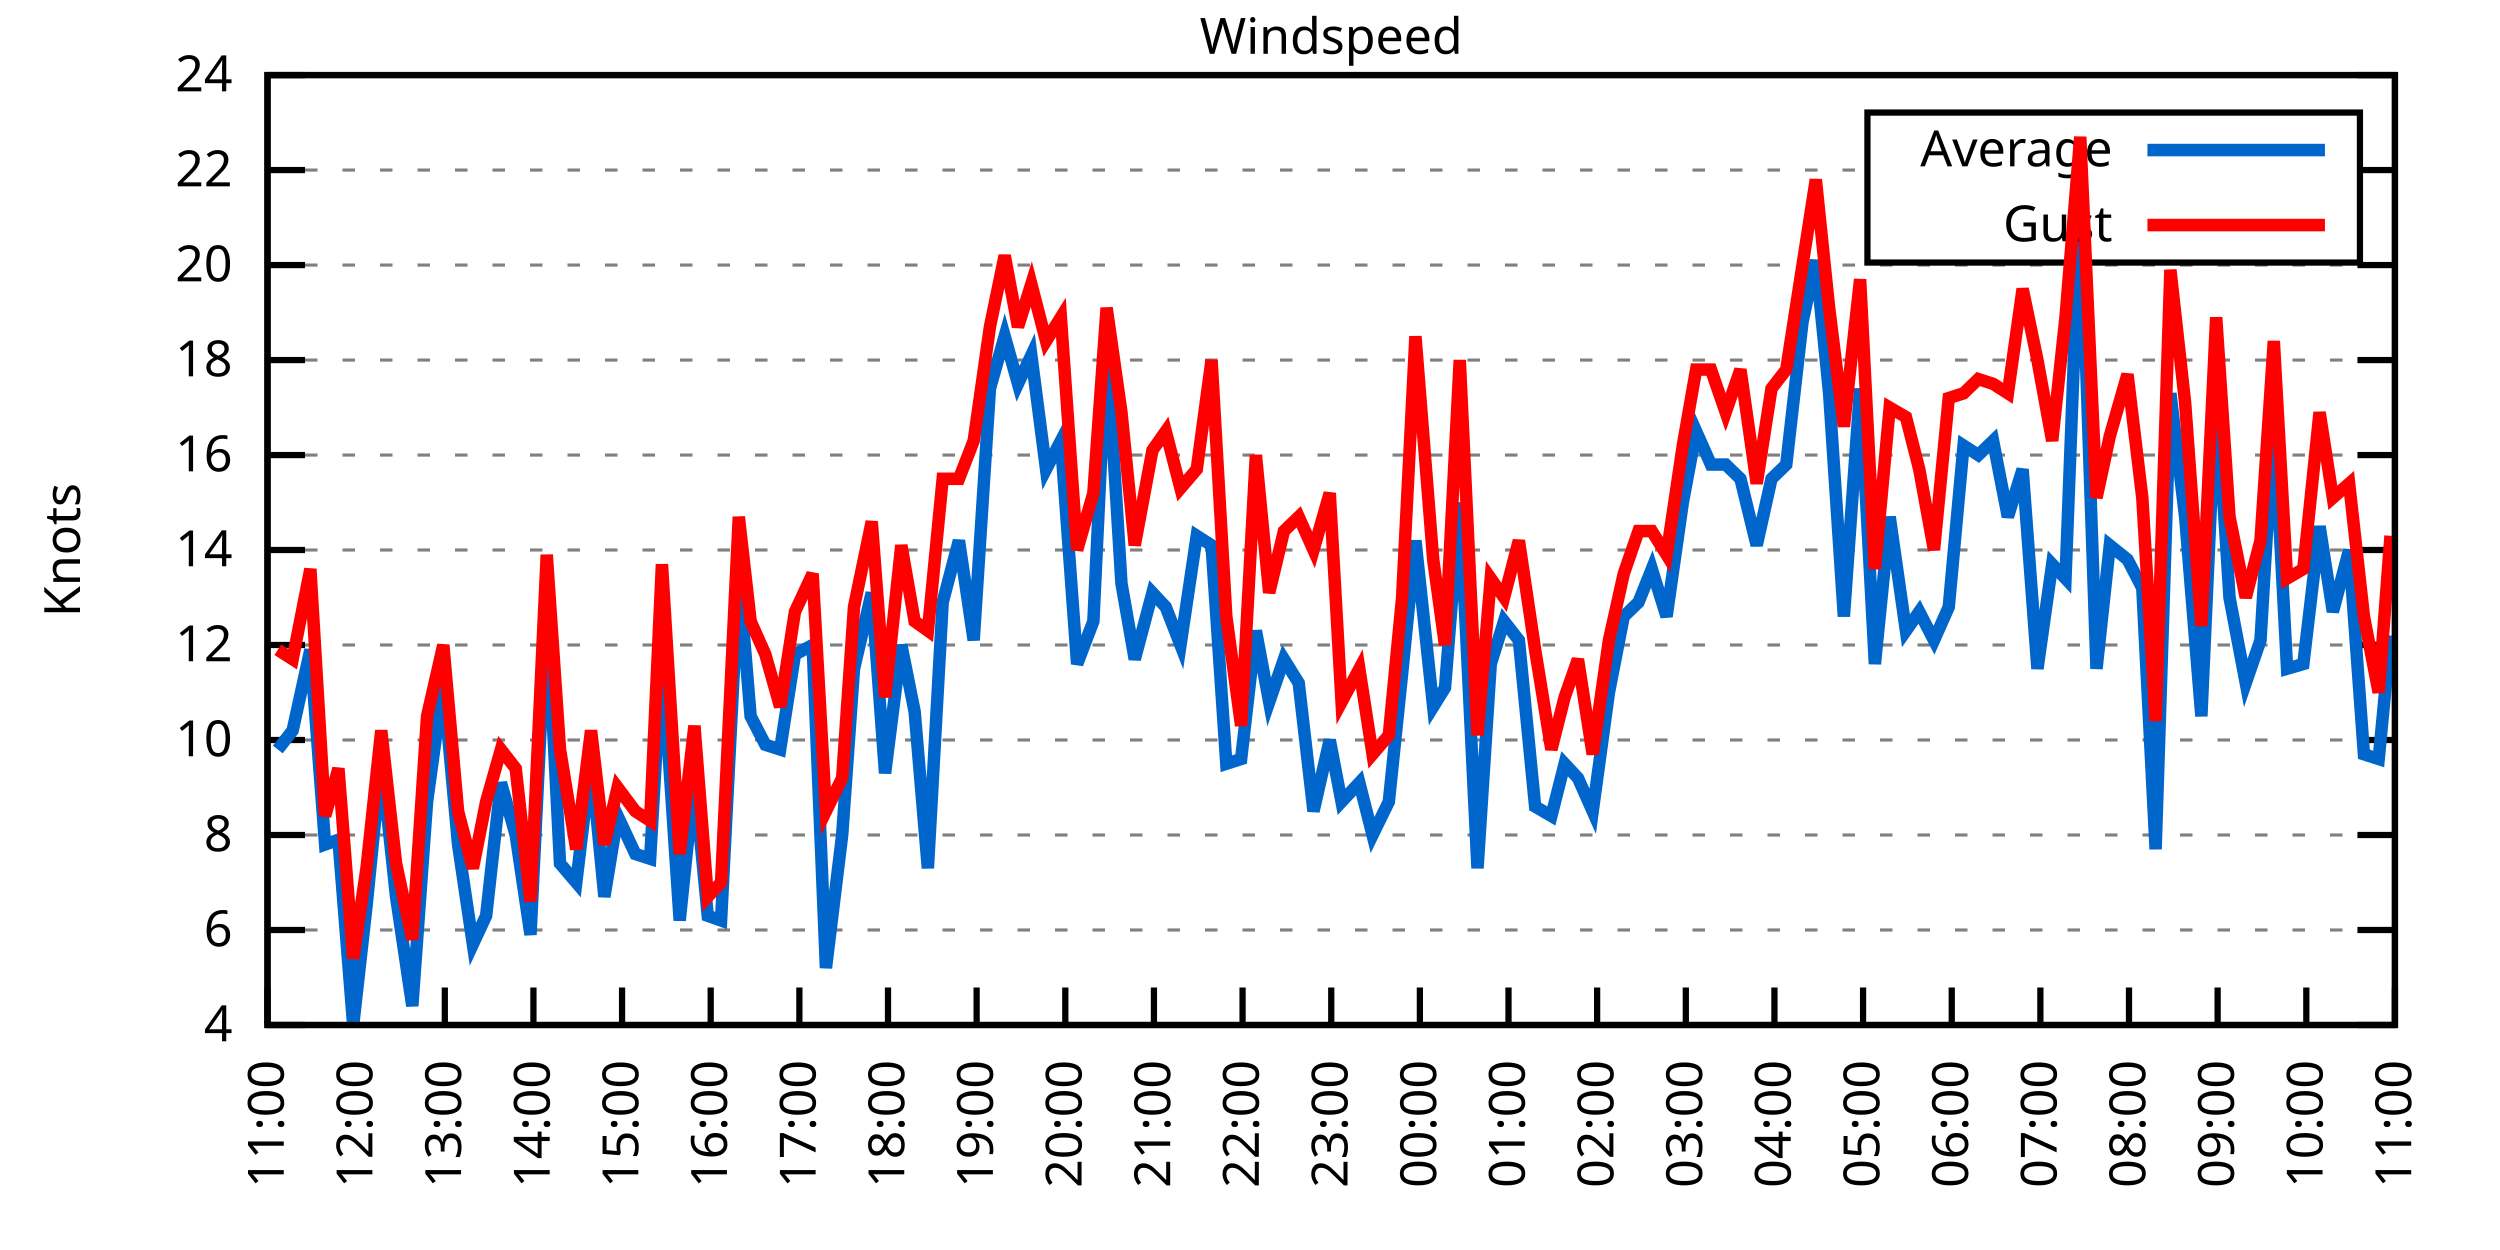
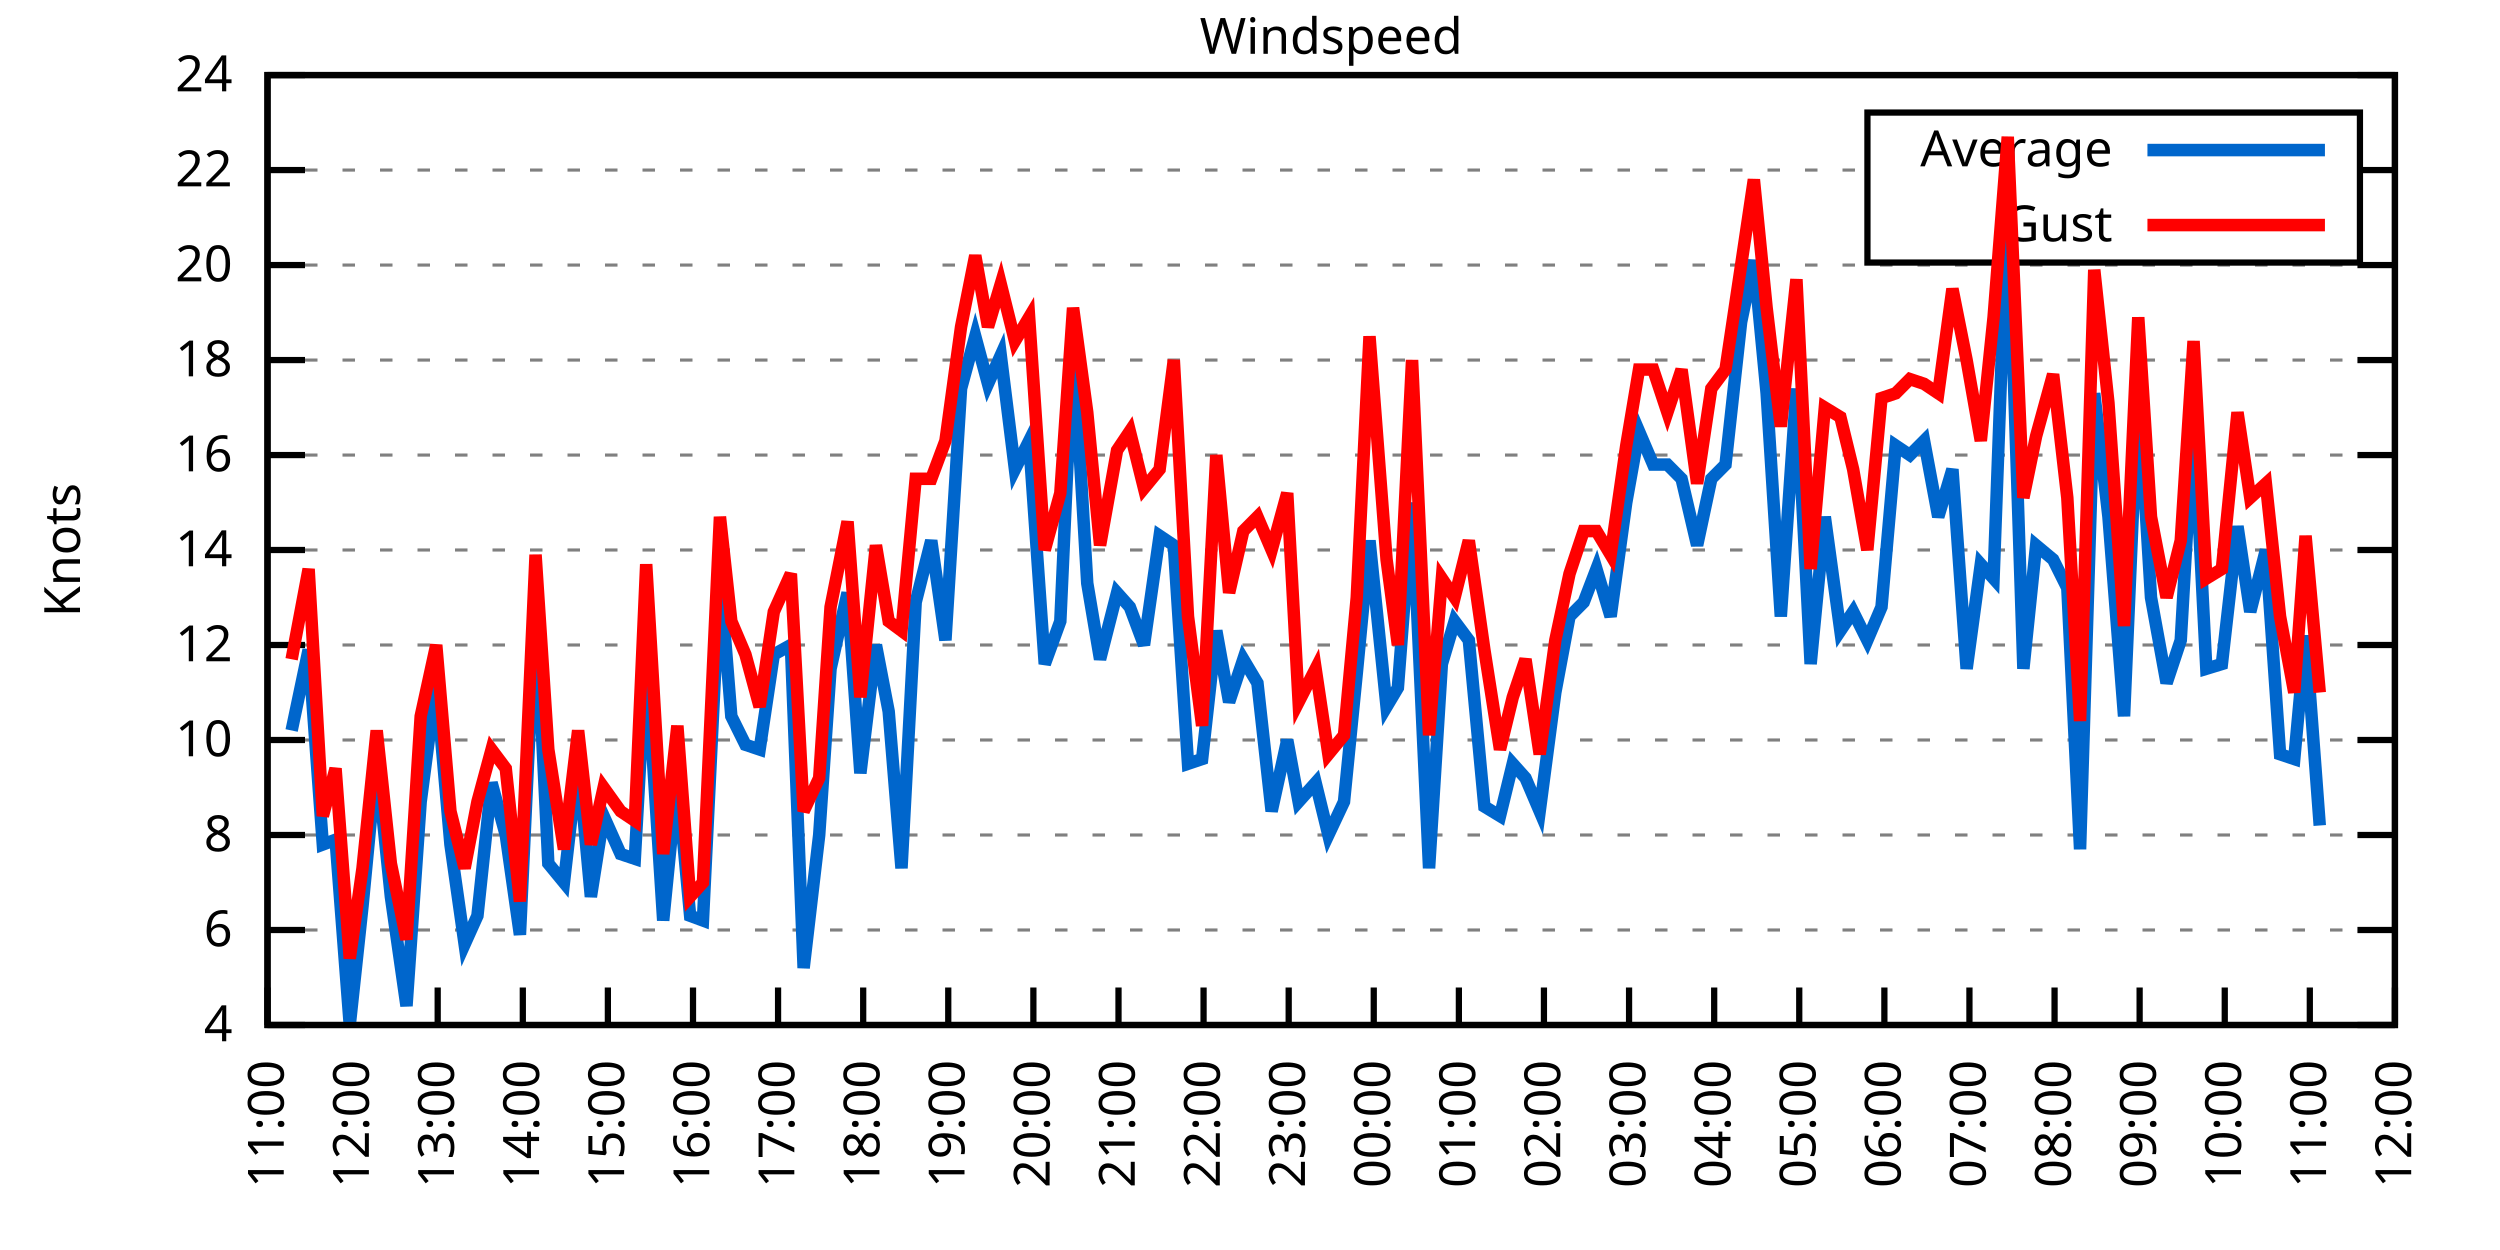
<svg xmlns="http://www.w3.org/2000/svg" xmlns:xlink="http://www.w3.org/1999/xlink" width="400" height="200" viewBox="0 0 400 200">
  <g id="gnuplot_canvas">
    <rect x="0" y="0" width="400" height="200" fill="none" />
    <defs>
      <circle id="gpDot" r="0.5" stroke-width="0.5" stroke="currentColor" />
      <path id="gpPt0" stroke-width="0.333" stroke="currentColor" d="M-1,0 h2 M0,-1 v2" />
      <path id="gpPt1" stroke-width="0.333" stroke="currentColor" d="M-1,-1 L1,1 M1,-1 L-1,1" />
      <path id="gpPt2" stroke-width="0.333" stroke="currentColor" d="M-1,0 L1,0 M0,-1 L0,1 M-1,-1 L1,1 M-1,1 L1,-1" />
      <rect id="gpPt3" stroke-width="0.333" stroke="currentColor" x="-1" y="-1" width="2" height="2" />
      <rect id="gpPt4" stroke-width="0.333" stroke="currentColor" fill="currentColor" x="-1" y="-1" width="2" height="2" />
      <circle id="gpPt5" stroke-width="0.333" stroke="currentColor" cx="0" cy="0" r="1" />
      <use xlink:href="#gpPt5" id="gpPt6" fill="currentColor" stroke="none" />
      <path id="gpPt7" stroke-width="0.333" stroke="currentColor" d="M0,-1.33 L-1.33,0.67 L1.33,0.67 z" />
      <use xlink:href="#gpPt7" id="gpPt8" fill="currentColor" stroke="none" />
      <use xlink:href="#gpPt7" id="gpPt9" stroke="currentColor" transform="rotate(180)" />
      <use xlink:href="#gpPt9" id="gpPt10" fill="currentColor" stroke="none" />
      <use xlink:href="#gpPt3" id="gpPt11" stroke="currentColor" transform="rotate(45)" />
      <use xlink:href="#gpPt11" id="gpPt12" fill="currentColor" stroke="none" />
      <path id="gpPt13" stroke-width="0.333" stroke="currentColor" d="M0,1.330 L1.265,0.411 L0.782,-1.067 L-0.782,-1.076 L-1.265,0.411 z" />
      <use xlink:href="#gpPt13" id="gpPt14" fill="currentColor" stroke="none" />
      <filter id="textbox" filterUnits="objectBoundingBox" x="0" y="0" height="1" width="1">
        <feFlood flood-color="white" flood-opacity="1" result="bgnd" />
        <feComposite in="SourceGraphic" in2="bgnd" operator="atop" />
      </filter>
      <filter id="greybox" filterUnits="objectBoundingBox" x="0" y="0" height="1" width="1">
        <feFlood flood-color="lightgrey" flood-opacity="1" result="grey" />
        <feComposite in="SourceGraphic" in2="grey" operator="atop" />
      </filter>
    </defs>
    <g fill="none" color="white" stroke="currentColor" stroke-width="1.00" stroke-linecap="butt" stroke-linejoin="miter">
</g>
    <g fill="none" color="black" stroke="currentColor" stroke-width="1.00" stroke-linecap="butt" stroke-linejoin="miter">
      <g stroke="none" shape-rendering="crispEdges">
        <polygon fill="rgb(255, 255, 255)" points="42.80,164.00 383.18,164.00 383.18,12.02 42.80,12.02 " />
      </g>
    </g>
    <g fill="none" color="black" stroke="currentColor" stroke-width="1.00" stroke-linecap="butt" stroke-linejoin="miter">
</g>
    <g fill="none" color="black" stroke="black" stroke-width="0.50" stroke-linecap="butt" stroke-linejoin="miter">
</g>
    <g fill="none" color="gray" stroke="currentColor" stroke-width="0.50" stroke-linecap="butt" stroke-linejoin="miter">
      <path stroke="gray" stroke-dasharray="2,4" class="gridline" d="M42.80,164.00 L383.19,164.00  " />
    </g>
    <g fill="none" color="gray" stroke="gray" stroke-width="1.00" stroke-linecap="butt" stroke-linejoin="miter">
</g>
    <g fill="none" color="black" stroke="currentColor" stroke-width="1.00" stroke-linecap="butt" stroke-linejoin="miter">
      <path stroke="black" d="M42.80,164.00 L48.80,164.00 M383.19,164.00 L377.19,164.00  " />
      <g transform="translate(37.20,166.60)" stroke="none" fill="black" font-family="Sans" font-size="8.00" text-anchor="end">
        <text>
          <tspan font-family="Sans"> 4</tspan>
        </text>
      </g>
    </g>
    <g fill="none" color="black" stroke="currentColor" stroke-width="1.00" stroke-linecap="butt" stroke-linejoin="miter">
</g>
    <g fill="none" color="black" stroke="black" stroke-width="0.50" stroke-linecap="butt" stroke-linejoin="miter">
</g>
    <g fill="none" color="gray" stroke="currentColor" stroke-width="0.50" stroke-linecap="butt" stroke-linejoin="miter">
      <path stroke="gray" stroke-dasharray="2,4" class="gridline" d="M42.80,148.80 L383.19,148.80  " />
    </g>
    <g fill="none" color="gray" stroke="gray" stroke-width="1.00" stroke-linecap="butt" stroke-linejoin="miter">
</g>
    <g fill="none" color="black" stroke="currentColor" stroke-width="1.00" stroke-linecap="butt" stroke-linejoin="miter">
      <path stroke="black" d="M42.80,148.80 L48.80,148.80 M383.19,148.80 L377.19,148.80  " />
      <g transform="translate(37.20,151.40)" stroke="none" fill="black" font-family="Sans" font-size="8.00" text-anchor="end">
        <text>
          <tspan font-family="Sans"> 6</tspan>
        </text>
      </g>
    </g>
    <g fill="none" color="black" stroke="currentColor" stroke-width="1.00" stroke-linecap="butt" stroke-linejoin="miter">
</g>
    <g fill="none" color="black" stroke="black" stroke-width="0.50" stroke-linecap="butt" stroke-linejoin="miter">
</g>
    <g fill="none" color="gray" stroke="currentColor" stroke-width="0.50" stroke-linecap="butt" stroke-linejoin="miter">
      <path stroke="gray" stroke-dasharray="2,4" class="gridline" d="M42.80,133.60 L383.19,133.60  " />
    </g>
    <g fill="none" color="gray" stroke="gray" stroke-width="1.00" stroke-linecap="butt" stroke-linejoin="miter">
</g>
    <g fill="none" color="black" stroke="currentColor" stroke-width="1.00" stroke-linecap="butt" stroke-linejoin="miter">
      <path stroke="black" d="M42.80,133.60 L48.80,133.60 M383.19,133.60 L377.19,133.60  " />
      <g transform="translate(37.20,136.20)" stroke="none" fill="black" font-family="Sans" font-size="8.00" text-anchor="end">
        <text>
          <tspan font-family="Sans"> 8</tspan>
        </text>
      </g>
    </g>
    <g fill="none" color="black" stroke="currentColor" stroke-width="1.00" stroke-linecap="butt" stroke-linejoin="miter">
</g>
    <g fill="none" color="black" stroke="black" stroke-width="0.50" stroke-linecap="butt" stroke-linejoin="miter">
</g>
    <g fill="none" color="gray" stroke="currentColor" stroke-width="0.50" stroke-linecap="butt" stroke-linejoin="miter">
      <path stroke="gray" stroke-dasharray="2,4" class="gridline" d="M42.80,118.40 L383.19,118.40  " />
    </g>
    <g fill="none" color="gray" stroke="gray" stroke-width="1.00" stroke-linecap="butt" stroke-linejoin="miter">
</g>
    <g fill="none" color="black" stroke="currentColor" stroke-width="1.00" stroke-linecap="butt" stroke-linejoin="miter">
      <path stroke="black" d="M42.80,118.40 L48.80,118.40 M383.19,118.40 L377.19,118.40  " />
      <g transform="translate(37.20,121.00)" stroke="none" fill="black" font-family="Sans" font-size="8.00" text-anchor="end">
        <text>
          <tspan font-family="Sans"> 10</tspan>
        </text>
      </g>
    </g>
    <g fill="none" color="black" stroke="currentColor" stroke-width="1.00" stroke-linecap="butt" stroke-linejoin="miter">
</g>
    <g fill="none" color="black" stroke="black" stroke-width="0.50" stroke-linecap="butt" stroke-linejoin="miter">
</g>
    <g fill="none" color="gray" stroke="currentColor" stroke-width="0.50" stroke-linecap="butt" stroke-linejoin="miter">
      <path stroke="gray" stroke-dasharray="2,4" class="gridline" d="M42.80,103.20 L383.19,103.20  " />
    </g>
    <g fill="none" color="gray" stroke="gray" stroke-width="1.00" stroke-linecap="butt" stroke-linejoin="miter">
</g>
    <g fill="none" color="black" stroke="currentColor" stroke-width="1.00" stroke-linecap="butt" stroke-linejoin="miter">
      <path stroke="black" d="M42.80,103.20 L48.80,103.20 M383.19,103.20 L377.19,103.20  " />
      <g transform="translate(37.20,105.80)" stroke="none" fill="black" font-family="Sans" font-size="8.00" text-anchor="end">
        <text>
          <tspan font-family="Sans"> 12</tspan>
        </text>
      </g>
    </g>
    <g fill="none" color="black" stroke="currentColor" stroke-width="1.00" stroke-linecap="butt" stroke-linejoin="miter">
</g>
    <g fill="none" color="black" stroke="black" stroke-width="0.50" stroke-linecap="butt" stroke-linejoin="miter">
</g>
    <g fill="none" color="gray" stroke="currentColor" stroke-width="0.50" stroke-linecap="butt" stroke-linejoin="miter">
      <path stroke="gray" stroke-dasharray="2,4" class="gridline" d="M42.80,88.00 L383.19,88.00  " />
    </g>
    <g fill="none" color="gray" stroke="gray" stroke-width="1.00" stroke-linecap="butt" stroke-linejoin="miter">
</g>
    <g fill="none" color="black" stroke="currentColor" stroke-width="1.00" stroke-linecap="butt" stroke-linejoin="miter">
      <path stroke="black" d="M42.80,88.00 L48.80,88.00 M383.19,88.00 L377.19,88.00  " />
      <g transform="translate(37.20,90.60)" stroke="none" fill="black" font-family="Sans" font-size="8.00" text-anchor="end">
        <text>
          <tspan font-family="Sans"> 14</tspan>
        </text>
      </g>
    </g>
    <g fill="none" color="black" stroke="currentColor" stroke-width="1.00" stroke-linecap="butt" stroke-linejoin="miter">
</g>
    <g fill="none" color="black" stroke="black" stroke-width="0.50" stroke-linecap="butt" stroke-linejoin="miter">
</g>
    <g fill="none" color="gray" stroke="currentColor" stroke-width="0.50" stroke-linecap="butt" stroke-linejoin="miter">
      <path stroke="gray" stroke-dasharray="2,4" class="gridline" d="M42.80,72.81 L383.19,72.81  " />
    </g>
    <g fill="none" color="gray" stroke="gray" stroke-width="1.00" stroke-linecap="butt" stroke-linejoin="miter">
</g>
    <g fill="none" color="black" stroke="currentColor" stroke-width="1.00" stroke-linecap="butt" stroke-linejoin="miter">
      <path stroke="black" d="M42.80,72.81 L48.80,72.81 M383.19,72.81 L377.19,72.81  " />
      <g transform="translate(37.20,75.41)" stroke="none" fill="black" font-family="Sans" font-size="8.00" text-anchor="end">
        <text>
          <tspan font-family="Sans"> 16</tspan>
        </text>
      </g>
    </g>
    <g fill="none" color="black" stroke="currentColor" stroke-width="1.00" stroke-linecap="butt" stroke-linejoin="miter">
</g>
    <g fill="none" color="black" stroke="black" stroke-width="0.50" stroke-linecap="butt" stroke-linejoin="miter">
</g>
    <g fill="none" color="gray" stroke="currentColor" stroke-width="0.50" stroke-linecap="butt" stroke-linejoin="miter">
      <path stroke="gray" stroke-dasharray="2,4" class="gridline" d="M42.80,57.61 L383.19,57.61  " />
    </g>
    <g fill="none" color="gray" stroke="gray" stroke-width="1.00" stroke-linecap="butt" stroke-linejoin="miter">
</g>
    <g fill="none" color="black" stroke="currentColor" stroke-width="1.00" stroke-linecap="butt" stroke-linejoin="miter">
      <path stroke="black" d="M42.80,57.61 L48.80,57.61 M383.19,57.61 L377.19,57.61  " />
      <g transform="translate(37.20,60.21)" stroke="none" fill="black" font-family="Sans" font-size="8.00" text-anchor="end">
        <text>
          <tspan font-family="Sans"> 18</tspan>
        </text>
      </g>
    </g>
    <g fill="none" color="black" stroke="currentColor" stroke-width="1.00" stroke-linecap="butt" stroke-linejoin="miter">
</g>
    <g fill="none" color="black" stroke="black" stroke-width="0.50" stroke-linecap="butt" stroke-linejoin="miter">
</g>
    <g fill="none" color="gray" stroke="currentColor" stroke-width="0.50" stroke-linecap="butt" stroke-linejoin="miter">
      <path stroke="gray" stroke-dasharray="2,4" class="gridline" d="M42.80,42.41 L383.19,42.41  " />
    </g>
    <g fill="none" color="gray" stroke="gray" stroke-width="1.00" stroke-linecap="butt" stroke-linejoin="miter">
</g>
    <g fill="none" color="black" stroke="currentColor" stroke-width="1.00" stroke-linecap="butt" stroke-linejoin="miter">
      <path stroke="black" d="M42.80,42.41 L48.80,42.41 M383.19,42.41 L377.19,42.41  " />
      <g transform="translate(37.20,45.01)" stroke="none" fill="black" font-family="Sans" font-size="8.00" text-anchor="end">
        <text>
          <tspan font-family="Sans"> 20</tspan>
        </text>
      </g>
    </g>
    <g fill="none" color="black" stroke="currentColor" stroke-width="1.00" stroke-linecap="butt" stroke-linejoin="miter">
</g>
    <g fill="none" color="black" stroke="black" stroke-width="0.50" stroke-linecap="butt" stroke-linejoin="miter">
</g>
    <g fill="none" color="gray" stroke="currentColor" stroke-width="0.50" stroke-linecap="butt" stroke-linejoin="miter">
      <path stroke="gray" stroke-dasharray="2,4" class="gridline" d="M42.80,27.21 L298.79,27.21 M377.59,27.21 L383.19,27.21  " />
    </g>
    <g fill="none" color="gray" stroke="gray" stroke-width="1.00" stroke-linecap="butt" stroke-linejoin="miter">
</g>
    <g fill="none" color="black" stroke="currentColor" stroke-width="1.00" stroke-linecap="butt" stroke-linejoin="miter">
      <path stroke="black" d="M42.80,27.21 L48.80,27.21 M383.19,27.21 L377.19,27.21  " />
      <g transform="translate(37.20,29.81)" stroke="none" fill="black" font-family="Sans" font-size="8.00" text-anchor="end">
        <text>
          <tspan font-family="Sans"> 22</tspan>
        </text>
      </g>
    </g>
    <g fill="none" color="black" stroke="currentColor" stroke-width="1.00" stroke-linecap="butt" stroke-linejoin="miter">
</g>
    <g fill="none" color="black" stroke="black" stroke-width="0.50" stroke-linecap="butt" stroke-linejoin="miter">
</g>
    <g fill="none" color="gray" stroke="currentColor" stroke-width="0.50" stroke-linecap="butt" stroke-linejoin="miter">
      <path stroke="gray" stroke-dasharray="2,4" class="gridline" d="M42.80,12.01 L383.19,12.01  " />
    </g>
    <g fill="none" color="gray" stroke="gray" stroke-width="1.00" stroke-linecap="butt" stroke-linejoin="miter">
</g>
    <g fill="none" color="black" stroke="currentColor" stroke-width="1.00" stroke-linecap="butt" stroke-linejoin="miter">
      <path stroke="black" d="M42.80,12.01 L48.80,12.01 M383.19,12.01 L377.19,12.01  " />
      <g transform="translate(37.20,14.61)" stroke="none" fill="black" font-family="Sans" font-size="8.00" text-anchor="end">
        <text>
          <tspan font-family="Sans"> 24</tspan>
        </text>
      </g>
    </g>
    <g fill="none" color="black" stroke="currentColor" stroke-width="1.00" stroke-linecap="butt" stroke-linejoin="miter">
      <path stroke="black" d="M42.80,164.00 L42.80,158.00  " />
      <g transform="translate(45.40,169.60) rotate(270.00)" stroke="none" fill="black" font-family="Sans" font-size="8.00" text-anchor="end">
        <text>
          <tspan font-family="Sans">11:00</tspan>
        </text>
      </g>
    </g>
    <g fill="none" color="black" stroke="currentColor" stroke-width="1.00" stroke-linecap="butt" stroke-linejoin="miter">
-       <path stroke="black" d="M56.98,164.00 L56.98,158.00  " />
-       <g transform="translate(59.58,169.60) rotate(270.00)" stroke="none" fill="black" font-family="Sans" font-size="8.00" text-anchor="end">
+       <path stroke="black" d="M56.42,164.00 L56.42,158.00  " />
+       <g transform="translate(59.02,169.60) rotate(270.00)" stroke="none" fill="black" font-family="Sans" font-size="8.00" text-anchor="end">
        <text>
          <tspan font-family="Sans">12:00</tspan>
        </text>
      </g>
    </g>
    <g fill="none" color="black" stroke="currentColor" stroke-width="1.00" stroke-linecap="butt" stroke-linejoin="miter">
-       <path stroke="black" d="M71.17,164.00 L71.17,158.00  " />
-       <g transform="translate(73.77,169.60) rotate(270.00)" stroke="none" fill="black" font-family="Sans" font-size="8.00" text-anchor="end">
+       <path stroke="black" d="M70.03,164.00 L70.03,158.00  " />
+       <g transform="translate(72.63,169.60) rotate(270.00)" stroke="none" fill="black" font-family="Sans" font-size="8.00" text-anchor="end">
        <text>
          <tspan font-family="Sans">13:00</tspan>
        </text>
      </g>
    </g>
    <g fill="none" color="black" stroke="currentColor" stroke-width="1.00" stroke-linecap="butt" stroke-linejoin="miter">
-       <path stroke="black" d="M85.35,164.00 L85.35,158.00  " />
-       <g transform="translate(87.95,169.60) rotate(270.00)" stroke="none" fill="black" font-family="Sans" font-size="8.00" text-anchor="end">
+       <path stroke="black" d="M83.65,164.00 L83.65,158.00  " />
+       <g transform="translate(86.25,169.60) rotate(270.00)" stroke="none" fill="black" font-family="Sans" font-size="8.00" text-anchor="end">
        <text>
          <tspan font-family="Sans">14:00</tspan>
        </text>
      </g>
    </g>
    <g fill="none" color="black" stroke="currentColor" stroke-width="1.00" stroke-linecap="butt" stroke-linejoin="miter">
-       <path stroke="black" d="M99.53,164.00 L99.53,158.00  " />
-       <g transform="translate(102.13,169.60) rotate(270.00)" stroke="none" fill="black" font-family="Sans" font-size="8.00" text-anchor="end">
+       <path stroke="black" d="M97.26,164.00 L97.26,158.00  " />
+       <g transform="translate(99.86,169.60) rotate(270.00)" stroke="none" fill="black" font-family="Sans" font-size="8.00" text-anchor="end">
        <text>
          <tspan font-family="Sans">15:00</tspan>
        </text>
      </g>
    </g>
    <g fill="none" color="black" stroke="currentColor" stroke-width="1.00" stroke-linecap="butt" stroke-linejoin="miter">
-       <path stroke="black" d="M113.71,164.00 L113.71,158.00  " />
-       <g transform="translate(116.31,169.60) rotate(270.00)" stroke="none" fill="black" font-family="Sans" font-size="8.00" text-anchor="end">
+       <path stroke="black" d="M110.88,164.00 L110.88,158.00  " />
+       <g transform="translate(113.48,169.60) rotate(270.00)" stroke="none" fill="black" font-family="Sans" font-size="8.00" text-anchor="end">
        <text>
          <tspan font-family="Sans">16:00</tspan>
        </text>
      </g>
    </g>
    <g fill="none" color="black" stroke="currentColor" stroke-width="1.00" stroke-linecap="butt" stroke-linejoin="miter">
-       <path stroke="black" d="M127.90,164.00 L127.90,158.00  " />
-       <g transform="translate(130.50,169.60) rotate(270.00)" stroke="none" fill="black" font-family="Sans" font-size="8.00" text-anchor="end">
+       <path stroke="black" d="M124.49,164.00 L124.49,158.00  " />
+       <g transform="translate(127.09,169.60) rotate(270.00)" stroke="none" fill="black" font-family="Sans" font-size="8.00" text-anchor="end">
        <text>
          <tspan font-family="Sans">17:00</tspan>
        </text>
      </g>
    </g>
    <g fill="none" color="black" stroke="currentColor" stroke-width="1.00" stroke-linecap="butt" stroke-linejoin="miter">
-       <path stroke="black" d="M142.08,164.00 L142.08,158.00  " />
-       <g transform="translate(144.68,169.60) rotate(270.00)" stroke="none" fill="black" font-family="Sans" font-size="8.00" text-anchor="end">
+       <path stroke="black" d="M138.11,164.00 L138.11,158.00  " />
+       <g transform="translate(140.71,169.60) rotate(270.00)" stroke="none" fill="black" font-family="Sans" font-size="8.00" text-anchor="end">
        <text>
          <tspan font-family="Sans">18:00</tspan>
        </text>
      </g>
    </g>
    <g fill="none" color="black" stroke="currentColor" stroke-width="1.00" stroke-linecap="butt" stroke-linejoin="miter">
-       <path stroke="black" d="M156.26,164.00 L156.26,158.00  " />
-       <g transform="translate(158.86,169.60) rotate(270.00)" stroke="none" fill="black" font-family="Sans" font-size="8.00" text-anchor="end">
+       <path stroke="black" d="M151.72,164.00 L151.72,158.00  " />
+       <g transform="translate(154.32,169.60) rotate(270.00)" stroke="none" fill="black" font-family="Sans" font-size="8.00" text-anchor="end">
        <text>
          <tspan font-family="Sans">19:00</tspan>
        </text>
      </g>
    </g>
    <g fill="none" color="black" stroke="currentColor" stroke-width="1.00" stroke-linecap="butt" stroke-linejoin="miter">
-       <path stroke="black" d="M170.45,164.00 L170.45,158.00  " />
-       <g transform="translate(173.05,169.60) rotate(270.00)" stroke="none" fill="black" font-family="Sans" font-size="8.00" text-anchor="end">
+       <path stroke="black" d="M165.34,164.00 L165.34,158.00  " />
+       <g transform="translate(167.94,169.60) rotate(270.00)" stroke="none" fill="black" font-family="Sans" font-size="8.00" text-anchor="end">
        <text>
          <tspan font-family="Sans">20:00</tspan>
        </text>
      </g>
    </g>
    <g fill="none" color="black" stroke="currentColor" stroke-width="1.00" stroke-linecap="butt" stroke-linejoin="miter">
-       <path stroke="black" d="M184.63,164.00 L184.63,158.00  " />
-       <g transform="translate(187.23,169.60) rotate(270.00)" stroke="none" fill="black" font-family="Sans" font-size="8.00" text-anchor="end">
+       <path stroke="black" d="M178.96,164.00 L178.96,158.00  " />
+       <g transform="translate(181.56,169.60) rotate(270.00)" stroke="none" fill="black" font-family="Sans" font-size="8.00" text-anchor="end">
        <text>
          <tspan font-family="Sans">21:00</tspan>
        </text>
      </g>
    </g>
    <g fill="none" color="black" stroke="currentColor" stroke-width="1.00" stroke-linecap="butt" stroke-linejoin="miter">
-       <path stroke="black" d="M198.81,164.00 L198.81,158.00  " />
-       <g transform="translate(201.41,169.60) rotate(270.00)" stroke="none" fill="black" font-family="Sans" font-size="8.00" text-anchor="end">
+       <path stroke="black" d="M192.57,164.00 L192.57,158.00  " />
+       <g transform="translate(195.17,169.60) rotate(270.00)" stroke="none" fill="black" font-family="Sans" font-size="8.00" text-anchor="end">
        <text>
          <tspan font-family="Sans">22:00</tspan>
        </text>
      </g>
    </g>
    <g fill="none" color="black" stroke="currentColor" stroke-width="1.00" stroke-linecap="butt" stroke-linejoin="miter">
-       <path stroke="black" d="M213.00,164.00 L213.00,158.00  " />
-       <g transform="translate(215.60,169.60) rotate(270.00)" stroke="none" fill="black" font-family="Sans" font-size="8.00" text-anchor="end">
+       <path stroke="black" d="M206.19,164.00 L206.19,158.00  " />
+       <g transform="translate(208.79,169.60) rotate(270.00)" stroke="none" fill="black" font-family="Sans" font-size="8.00" text-anchor="end">
        <text>
          <tspan font-family="Sans">23:00</tspan>
        </text>
      </g>
    </g>
    <g fill="none" color="black" stroke="currentColor" stroke-width="1.00" stroke-linecap="butt" stroke-linejoin="miter">
-       <path stroke="black" d="M227.18,164.00 L227.18,158.00  " />
-       <g transform="translate(229.78,169.60) rotate(270.00)" stroke="none" fill="black" font-family="Sans" font-size="8.00" text-anchor="end">
+       <path stroke="black" d="M219.80,164.00 L219.80,158.00  " />
+       <g transform="translate(222.40,169.60) rotate(270.00)" stroke="none" fill="black" font-family="Sans" font-size="8.00" text-anchor="end">
        <text>
          <tspan font-family="Sans">00:00</tspan>
        </text>
      </g>
    </g>
    <g fill="none" color="black" stroke="currentColor" stroke-width="1.00" stroke-linecap="butt" stroke-linejoin="miter">
-       <path stroke="black" d="M241.36,164.00 L241.36,158.00  " />
-       <g transform="translate(243.96,169.60) rotate(270.00)" stroke="none" fill="black" font-family="Sans" font-size="8.00" text-anchor="end">
+       <path stroke="black" d="M233.42,164.00 L233.42,158.00  " />
+       <g transform="translate(236.02,169.60) rotate(270.00)" stroke="none" fill="black" font-family="Sans" font-size="8.00" text-anchor="end">
        <text>
          <tspan font-family="Sans">01:00</tspan>
        </text>
      </g>
    </g>
    <g fill="none" color="black" stroke="currentColor" stroke-width="1.00" stroke-linecap="butt" stroke-linejoin="miter">
-       <path stroke="black" d="M255.54,164.00 L255.54,158.00  " />
-       <g transform="translate(258.14,169.60) rotate(270.00)" stroke="none" fill="black" font-family="Sans" font-size="8.00" text-anchor="end">
+       <path stroke="black" d="M247.03,164.00 L247.03,158.00  " />
+       <g transform="translate(249.63,169.60) rotate(270.00)" stroke="none" fill="black" font-family="Sans" font-size="8.00" text-anchor="end">
        <text>
          <tspan font-family="Sans">02:00</tspan>
        </text>
      </g>
    </g>
    <g fill="none" color="black" stroke="currentColor" stroke-width="1.00" stroke-linecap="butt" stroke-linejoin="miter">
-       <path stroke="black" d="M269.73,164.00 L269.73,158.00  " />
-       <g transform="translate(272.33,169.60) rotate(270.00)" stroke="none" fill="black" font-family="Sans" font-size="8.00" text-anchor="end">
+       <path stroke="black" d="M260.65,164.00 L260.65,158.00  " />
+       <g transform="translate(263.25,169.60) rotate(270.00)" stroke="none" fill="black" font-family="Sans" font-size="8.00" text-anchor="end">
        <text>
          <tspan font-family="Sans">03:00</tspan>
        </text>
      </g>
    </g>
    <g fill="none" color="black" stroke="currentColor" stroke-width="1.00" stroke-linecap="butt" stroke-linejoin="miter">
-       <path stroke="black" d="M283.91,164.00 L283.91,158.00  " />
-       <g transform="translate(286.51,169.60) rotate(270.00)" stroke="none" fill="black" font-family="Sans" font-size="8.00" text-anchor="end">
+       <path stroke="black" d="M274.27,164.00 L274.27,158.00  " />
+       <g transform="translate(276.87,169.60) rotate(270.00)" stroke="none" fill="black" font-family="Sans" font-size="8.00" text-anchor="end">
        <text>
          <tspan font-family="Sans">04:00</tspan>
        </text>
      </g>
    </g>
    <g fill="none" color="black" stroke="currentColor" stroke-width="1.00" stroke-linecap="butt" stroke-linejoin="miter">
-       <path stroke="black" d="M298.09,164.00 L298.09,158.00  " />
-       <g transform="translate(300.69,169.60) rotate(270.00)" stroke="none" fill="black" font-family="Sans" font-size="8.00" text-anchor="end">
+       <path stroke="black" d="M287.88,164.00 L287.88,158.00  " />
+       <g transform="translate(290.48,169.60) rotate(270.00)" stroke="none" fill="black" font-family="Sans" font-size="8.00" text-anchor="end">
        <text>
          <tspan font-family="Sans">05:00</tspan>
        </text>
      </g>
    </g>
    <g fill="none" color="black" stroke="currentColor" stroke-width="1.00" stroke-linecap="butt" stroke-linejoin="miter">
-       <path stroke="black" d="M312.28,164.00 L312.28,158.00  " />
-       <g transform="translate(314.88,169.60) rotate(270.00)" stroke="none" fill="black" font-family="Sans" font-size="8.00" text-anchor="end">
+       <path stroke="black" d="M301.50,164.00 L301.50,158.00  " />
+       <g transform="translate(304.10,169.60) rotate(270.00)" stroke="none" fill="black" font-family="Sans" font-size="8.00" text-anchor="end">
        <text>
          <tspan font-family="Sans">06:00</tspan>
        </text>
      </g>
    </g>
    <g fill="none" color="black" stroke="currentColor" stroke-width="1.00" stroke-linecap="butt" stroke-linejoin="miter">
-       <path stroke="black" d="M326.46,164.00 L326.46,158.00  " />
-       <g transform="translate(329.06,169.60) rotate(270.00)" stroke="none" fill="black" font-family="Sans" font-size="8.00" text-anchor="end">
+       <path stroke="black" d="M315.11,164.00 L315.11,158.00  " />
+       <g transform="translate(317.71,169.60) rotate(270.00)" stroke="none" fill="black" font-family="Sans" font-size="8.00" text-anchor="end">
        <text>
          <tspan font-family="Sans">07:00</tspan>
        </text>
      </g>
    </g>
    <g fill="none" color="black" stroke="currentColor" stroke-width="1.00" stroke-linecap="butt" stroke-linejoin="miter">
-       <path stroke="black" d="M340.64,164.00 L340.64,158.00  " />
-       <g transform="translate(343.24,169.60) rotate(270.00)" stroke="none" fill="black" font-family="Sans" font-size="8.00" text-anchor="end">
+       <path stroke="black" d="M328.73,164.00 L328.73,158.00  " />
+       <g transform="translate(331.33,169.60) rotate(270.00)" stroke="none" fill="black" font-family="Sans" font-size="8.00" text-anchor="end">
        <text>
          <tspan font-family="Sans">08:00</tspan>
        </text>
      </g>
    </g>
    <g fill="none" color="black" stroke="currentColor" stroke-width="1.00" stroke-linecap="butt" stroke-linejoin="miter">
-       <path stroke="black" d="M354.82,164.00 L354.82,158.00  " />
-       <g transform="translate(357.42,169.60) rotate(270.00)" stroke="none" fill="black" font-family="Sans" font-size="8.00" text-anchor="end">
+       <path stroke="black" d="M342.34,164.00 L342.34,158.00  " />
+       <g transform="translate(344.94,169.60) rotate(270.00)" stroke="none" fill="black" font-family="Sans" font-size="8.00" text-anchor="end">
        <text>
          <tspan font-family="Sans">09:00</tspan>
        </text>
      </g>
    </g>
    <g fill="none" color="black" stroke="currentColor" stroke-width="1.00" stroke-linecap="butt" stroke-linejoin="miter">
-       <path stroke="black" d="M369.01,164.00 L369.01,158.00  " />
-       <g transform="translate(371.61,169.60) rotate(270.00)" stroke="none" fill="black" font-family="Sans" font-size="8.00" text-anchor="end">
+       <path stroke="black" d="M355.96,164.00 L355.96,158.00  " />
+       <g transform="translate(358.56,169.60) rotate(270.00)" stroke="none" fill="black" font-family="Sans" font-size="8.00" text-anchor="end">
        <text>
          <tspan font-family="Sans">10:00</tspan>
+         </text>
+       </g>
+     </g>
+     <g fill="none" color="black" stroke="currentColor" stroke-width="1.00" stroke-linecap="butt" stroke-linejoin="miter">
+       <path stroke="black" d="M369.57,164.00 L369.57,158.00  " />
+       <g transform="translate(372.17,169.60) rotate(270.00)" stroke="none" fill="black" font-family="Sans" font-size="8.00" text-anchor="end">
+         <text>
+           <tspan font-family="Sans">11:00</tspan>
        </text>
      </g>
    </g>
    <g fill="none" color="black" stroke="currentColor" stroke-width="1.00" stroke-linecap="butt" stroke-linejoin="miter">
      <path stroke="black" d="M383.19,164.00 L383.19,158.00  " />
      <g transform="translate(385.79,169.60) rotate(270.00)" stroke="none" fill="black" font-family="Sans" font-size="8.00" text-anchor="end">
        <text>
-           <tspan font-family="Sans">11:00</tspan>
+           <tspan font-family="Sans">12:00</tspan>
        </text>
      </g>
    </g>
    <g fill="none" color="black" stroke="currentColor" stroke-width="1.00" stroke-linecap="butt" stroke-linejoin="miter">
</g>
    <g fill="none" color="black" stroke="currentColor" stroke-width="1.00" stroke-linecap="butt" stroke-linejoin="miter">
      <path stroke="black" d="M42.80,12.01 L42.80,164.00 L383.19,164.00 L383.19,12.01 L42.80,12.01 Z  " />
    </g>
    <g fill="none" color="black" stroke="currentColor" stroke-width="1.00" stroke-linecap="butt" stroke-linejoin="miter">
</g>
    <g fill="none" color="black" stroke="currentColor" stroke-width="1.00" stroke-linecap="butt" stroke-linejoin="miter">
      <path stroke="black" d="M298.79,42.01 L298.79,18.01 L377.59,18.01 L377.59,42.01 L298.79,42.01 Z  " />
    </g>
    <g id="Windspeed_plot_1">
      <g fill="none" color="white" stroke="black" stroke-width="2.00" stroke-linecap="butt" stroke-linejoin="miter">
</g>
      <g fill="none" color="black" stroke="currentColor" stroke-width="2.00" stroke-linecap="butt" stroke-linejoin="miter">
        <g transform="translate(337.99,26.61)" stroke="none" fill="black" font-family="Sans" font-size="8.00" text-anchor="end">
          <text>
            <tspan font-family="Sans">Average</tspan>
          </text>
        </g>
      </g>
      <g fill="none" color="black" stroke="currentColor" stroke-width="2.00" stroke-linecap="butt" stroke-linejoin="miter">
-         <path stroke="rgb(  0, 102, 204)" d="M343.59,24.01 L371.99,24.01 M44.45,119.92 L46.82,116.88 L49.66,103.96 L52.02,135.12 L54.15,134.36 L56.51,164.00   L58.64,145.00 L61.00,121.44 L63.37,143.48 L65.97,160.96 L68.33,128.28 L70.93,109.28 L73.29,135.12 L75.66,151.08   L77.78,146.52 L80.15,125.24 L82.51,133.60 L84.88,149.56 L87.48,96.36 L89.60,138.16 L92.20,141.20 L94.57,121.44   L96.70,143.48 L98.82,130.56 L101.66,136.64 L104.02,137.40 L105.91,104.72 L108.75,147.28 L111.11,124.48 L113.24,146.52   L115.37,147.28 L118.21,91.80 L120.10,114.60 L122.46,119.16 L124.82,119.92 L127.19,104.72 L130.02,103.20 L132.15,154.88   L134.75,133.60 L136.64,107.00 L139.48,94.84 L141.61,123.72 L144.21,103.20 L146.34,113.84 L148.46,138.92 L150.83,96.36   L153.43,86.49 L155.79,102.44 L158.39,62.17 L160.75,53.81 L162.88,61.41 L165.01,56.85 L167.37,75.09 L169.74,70.53   L172.34,106.24 L174.94,99.40 L177.06,54.57 L179.43,93.32 L181.56,105.48 L184.39,94.84 L186.52,97.12 L188.88,103.20   L191.48,85.73 L193.85,87.25 L196.21,122.20 L198.58,121.44 L200.94,100.92 L203.07,112.32 L205.43,105.48 L207.79,109.28   L210.16,129.80 L212.76,118.40 L214.65,128.28 L217.49,125.24 L219.61,133.60 L222.21,128.28 L224.34,107.76 L226.47,86.49   L229.31,113.08 L231.20,110.04 L233.56,80.41 L236.40,138.92 L238.52,106.24 L240.65,99.40 L243.02,102.44 L245.62,129.04   L248.22,130.56 L250.34,122.20 L252.47,124.48 L254.83,129.80 L257.43,110.80 L259.80,98.64 L262.16,96.36 L264.29,91.04   L266.65,98.64 L269.25,80.41 L271.38,69.01 L273.75,74.33 L276.11,74.33 L278.47,76.61 L281.07,87.25 L283.44,76.61   L285.80,74.33 L288.40,51.53 L290.53,41.65 L292.66,62.93 L295.02,98.64 L297.62,62.17 L299.98,106.24 L302.35,82.69   L304.95,100.92 L307.08,97.88 L309.44,102.44 L311.80,97.12 L314.17,71.29 L316.53,72.81 L318.89,70.53 L321.26,82.69   L323.62,75.09 L325.99,107.00 L328.35,90.28 L330.48,92.56 L332.84,31.01 L335.44,107.00 L337.57,87.25 L340.40,89.52   L342.77,94.08 L344.90,135.88 L347.26,62.93 L349.62,82.69 L352.22,114.60 L354.59,62.17 L356.72,95.60 L359.32,109.28   L361.68,102.44 L363.81,66.73 L365.93,107.00 L368.53,106.24 L371.13,84.21 L373.26,97.88 L375.86,88.00 L378.23,120.68   L380.59,121.44 L382.48,101.68  " />
+         <path stroke="rgb(  0, 102, 204)" d="M343.59,24.01 L371.99,24.01 M46.66,116.88 L49.38,103.96 L51.65,135.12 L53.69,134.36 L55.96,164.00 L58.00,145.00   L60.27,121.44 L62.54,143.48 L65.04,160.96 L67.31,128.28 L69.80,109.28 L72.07,135.12 L74.34,151.08 L76.39,146.52   L78.65,125.24 L80.92,133.60 L83.19,149.56 L85.69,96.36 L87.73,138.16 L90.23,141.20 L92.50,121.44 L94.54,143.48   L96.58,130.56 L99.30,136.64 L101.57,137.40 L103.39,104.72 L106.11,147.28 L108.38,124.48 L110.42,146.52 L112.47,147.28   L115.19,91.80 L117.01,114.60 L119.27,119.16 L121.54,119.92 L123.81,104.72 L126.54,103.20 L128.58,154.88 L131.07,133.60   L132.89,107.00 L135.61,94.84 L137.66,123.72 L140.15,103.20 L142.19,113.84 L144.24,138.92 L146.51,96.36 L149.00,86.49   L151.27,102.44 L153.77,62.17 L156.04,53.81 L158.08,61.41 L160.12,56.85 L162.39,75.09 L164.66,70.53 L167.16,106.24   L169.65,99.40 L171.69,54.57 L173.96,93.32 L176.01,105.48 L178.73,94.84 L180.77,97.12 L183.04,103.20 L185.54,85.73   L187.81,87.25 L190.08,122.20 L192.34,121.44 L194.61,100.92 L196.66,112.32 L198.93,105.48 L201.19,109.28 L203.46,129.80   L205.96,118.40 L207.78,128.28 L210.50,125.24 L212.54,133.60 L215.04,128.28 L217.08,107.76 L219.12,86.49 L221.85,113.08   L223.66,110.04 L225.93,80.41 L228.65,138.92 L230.70,106.24 L232.74,99.40 L235.01,102.44 L237.50,129.04 L240.00,130.56   L242.04,122.20 L244.08,124.48 L246.35,129.80 L248.85,110.80 L251.12,98.64 L253.39,96.36 L255.43,91.04 L257.70,98.64   L260.20,80.41 L262.24,69.01 L264.51,74.33 L266.78,74.33 L269.05,76.61 L271.54,87.25 L273.81,76.61 L276.08,74.33   L278.58,51.53 L280.62,41.65 L282.66,62.93 L284.93,98.64 L287.43,62.17 L289.70,106.24 L291.97,82.69 L294.46,100.92   L296.50,97.88 L298.77,102.44 L301.04,97.12 L303.31,71.29 L305.58,72.81 L307.85,70.53 L310.12,82.69 L312.39,75.09   L314.66,107.00 L316.93,90.28 L318.97,92.56 L321.24,31.01 L323.74,107.00 L325.78,87.25 L328.50,89.52 L330.77,94.08   L332.81,135.88 L335.08,62.93 L337.35,82.69 L339.85,114.60 L342.12,62.17 L344.16,95.60 L346.65,109.28 L348.92,102.44   L350.97,66.73 L353.01,107.00 L355.50,106.24 L358.00,84.21 L360.04,97.88 L362.54,88.00 L364.81,120.68 L367.08,121.44   L368.89,101.68 L371.16,132.08  " />
      </g>
    </g>
    <g id="Windspeed_plot_2">
      <g fill="none" color="black" stroke="currentColor" stroke-width="2.00" stroke-linecap="butt" stroke-linejoin="miter">
        <g transform="translate(337.99,38.61)" stroke="none" fill="black" font-family="Sans" font-size="8.00" text-anchor="end">
          <text>
            <tspan font-family="Sans">Gust</tspan>
          </text>
        </g>
      </g>
      <g fill="none" color="black" stroke="currentColor" stroke-width="2.00" stroke-linecap="butt" stroke-linejoin="miter">
-         <path stroke="rgb(255,   0,   0)" d="M343.59,36.01 L371.99,36.01 M44.45,103.96 L46.82,105.48 L49.66,91.04 L52.02,130.56 L54.15,122.96 L56.51,153.36   L58.64,138.92 L61.00,116.88 L63.37,138.16 L65.97,150.32 L68.33,114.60 L70.93,103.20 L73.29,129.80 L75.66,138.92   L77.78,128.28 L80.15,119.92 L82.51,122.96 L84.88,144.24 L87.48,88.76 L89.60,119.92 L92.20,135.88 L94.57,116.88   L96.70,135.12 L98.82,126.00 L101.66,129.80 L104.02,131.32 L105.91,90.28 L108.75,136.64 L111.11,116.12 L113.24,143.48   L115.37,141.20 L118.21,82.69 L120.10,99.40 L122.46,104.72 L124.82,113.08 L127.19,97.88 L130.02,91.80 L132.15,129.80   L134.75,124.48 L136.64,97.12 L139.48,83.45 L141.61,111.56 L144.21,87.25 L146.34,99.40 L148.46,100.92 L150.83,76.61   L153.43,76.61 L155.79,70.53 L158.39,52.29 L160.75,40.89 L162.88,52.29 L165.01,45.45 L167.37,54.57 L169.74,50.77   L172.34,88.00 L174.94,78.89 L177.06,49.25 L179.43,65.97 L181.56,87.25 L184.39,72.05 L186.52,69.01 L188.88,78.13   L191.48,75.09 L193.85,57.61 L196.21,98.64 L198.58,116.12 L200.94,72.81 L203.07,94.84 L205.43,84.97 L207.79,82.69   L210.16,88.00 L212.76,78.89 L214.65,112.32 L217.49,107.00 L219.61,120.68 L222.21,117.64 L224.34,95.60 L226.47,53.81   L229.31,89.52 L231.20,103.20 L233.56,57.61 L236.40,117.64 L238.52,92.56 L240.65,95.60 L243.02,86.49 L245.62,103.96   L248.22,119.92 L250.34,111.56 L252.47,105.48 L254.83,120.68 L257.43,102.44 L259.80,91.80 L262.16,84.97 L264.29,84.97   L266.65,88.76 L269.25,71.29 L271.38,59.13 L273.75,59.13 L276.11,65.97 L278.47,59.13 L281.07,77.37 L283.44,62.17   L285.80,59.13 L288.40,42.41 L290.53,28.73 L292.66,49.25 L295.02,68.25 L297.62,44.69 L299.98,91.04 L302.35,65.21   L304.95,66.73 L307.08,75.09 L309.44,88.00 L311.80,63.69 L314.17,62.93 L316.53,60.65 L318.89,61.41 L321.26,62.93   L323.62,46.21 L325.99,57.61 L328.35,70.53 L330.48,50.77 L332.84,21.89 L335.44,79.65 L337.57,69.77 L340.40,59.89   L342.77,79.65 L344.90,115.36 L347.26,43.17 L349.62,64.45 L352.22,100.16 L354.59,50.77 L356.72,82.69 L359.32,95.60   L361.68,86.49 L363.81,54.57 L365.93,92.56 L368.53,91.04 L371.13,65.97 L373.26,79.65 L375.86,77.37 L378.23,98.64   L380.59,110.80 L382.48,85.73  " />
+         <path stroke="rgb(255,   0,   0)" d="M343.59,36.01 L371.99,36.01 M46.66,105.48 L49.38,91.04 L51.65,130.56 L53.69,122.96 L55.96,153.36 L58.00,138.92   L60.27,116.88 L62.54,138.16 L65.04,150.32 L67.31,114.60 L69.80,103.20 L72.07,129.80 L74.34,138.92 L76.39,128.28   L78.65,119.92 L80.92,122.96 L83.19,144.24 L85.69,88.76 L87.73,119.92 L90.23,135.88 L92.50,116.88 L94.54,135.12   L96.58,126.00 L99.30,129.80 L101.57,131.32 L103.39,90.28 L106.11,136.64 L108.38,116.12 L110.42,143.48 L112.47,141.20   L115.19,82.69 L117.01,99.40 L119.27,104.72 L121.54,113.08 L123.81,97.88 L126.54,91.80 L128.58,129.80 L131.07,124.48   L132.89,97.12 L135.61,83.45 L137.66,111.56 L140.15,87.25 L142.19,99.40 L144.24,100.92 L146.51,76.61 L149.00,76.61   L151.27,70.53 L153.77,52.29 L156.04,40.89 L158.08,52.29 L160.12,45.45 L162.39,54.57 L164.66,50.77 L167.16,88.00   L169.65,78.89 L171.69,49.25 L173.96,65.97 L176.01,87.25 L178.73,72.05 L180.77,69.01 L183.04,78.13 L185.54,75.09   L187.81,57.61 L190.08,98.64 L192.34,116.12 L194.61,72.81 L196.66,94.84 L198.93,84.97 L201.19,82.69 L203.46,88.00   L205.96,78.89 L207.78,112.32 L210.50,107.00 L212.54,120.68 L215.04,117.64 L217.08,95.60 L219.12,53.81 L221.85,89.52   L223.66,103.20 L225.93,57.61 L228.65,117.64 L230.70,92.56 L232.74,95.60 L235.01,86.49 L237.50,103.96 L240.00,119.92   L242.04,111.56 L244.08,105.48 L246.35,120.68 L248.85,102.44 L251.12,91.80 L253.39,84.97 L255.43,84.97 L257.70,88.76   L260.20,71.29 L262.24,59.13 L264.51,59.13 L266.78,65.97 L269.05,59.13 L271.54,77.37 L273.81,62.17 L276.08,59.13   L278.58,42.41 L280.62,28.73 L282.66,49.25 L284.93,68.25 L287.43,44.69 L289.70,91.04 L291.97,65.21 L294.46,66.73   L296.50,75.09 L298.77,88.00 L301.04,63.69 L303.31,62.93 L305.58,60.65 L307.85,61.41 L310.12,62.93 L312.39,46.21   L314.66,57.61 L316.93,70.53 L318.97,50.77 L321.24,21.89 L323.74,79.65 L325.78,69.77 L328.50,59.89 L330.77,79.65   L332.81,115.36 L335.08,43.17 L337.35,64.45 L339.85,100.16 L342.12,50.77 L344.16,82.69 L346.65,95.60 L348.92,86.49   L350.97,54.57 L353.01,92.56 L355.50,91.04 L358.00,65.97 L360.04,79.65 L362.54,77.37 L364.81,98.64 L367.08,110.80   L368.89,85.73 L371.16,110.80  " />
      </g>
    </g>
    <g fill="none" color="black" stroke="currentColor" stroke-width="2.00" stroke-linecap="butt" stroke-linejoin="miter">
</g>
    <g fill="none" color="black" stroke="black" stroke-width="1.00" stroke-linecap="butt" stroke-linejoin="miter">
</g>
    <g fill="none" color="black" stroke="currentColor" stroke-width="1.00" stroke-linecap="butt" stroke-linejoin="miter">
      <path stroke="black" d="M42.80,12.01 L42.80,164.00 L383.19,164.00 L383.19,12.01 L42.80,12.01 Z  " />
      <g transform="translate(12.80,88.01) rotate(270.00)" stroke="none" fill="black" font-family="Sans" font-size="8.00" text-anchor="middle">
        <text>
          <tspan font-family="Sans">Knots</tspan>
        </text>
      </g>
    </g>
    <g fill="none" color="black" stroke="currentColor" stroke-width="1.00" stroke-linecap="butt" stroke-linejoin="miter">
</g>
    <g fill="none" color="black" stroke="currentColor" stroke-width="1.00" stroke-linecap="butt" stroke-linejoin="miter">
      <g transform="translate(212.99,8.61)" stroke="none" fill="black" font-family="Sans" font-size="8.00" text-anchor="middle">
        <text>
          <tspan font-family="Sans">Windspeed</tspan>
        </text>
      </g>
    </g>
    <g fill="none" color="black" stroke="currentColor" stroke-width="1.00" stroke-linecap="butt" stroke-linejoin="miter">
</g>
  </g>
</svg>
